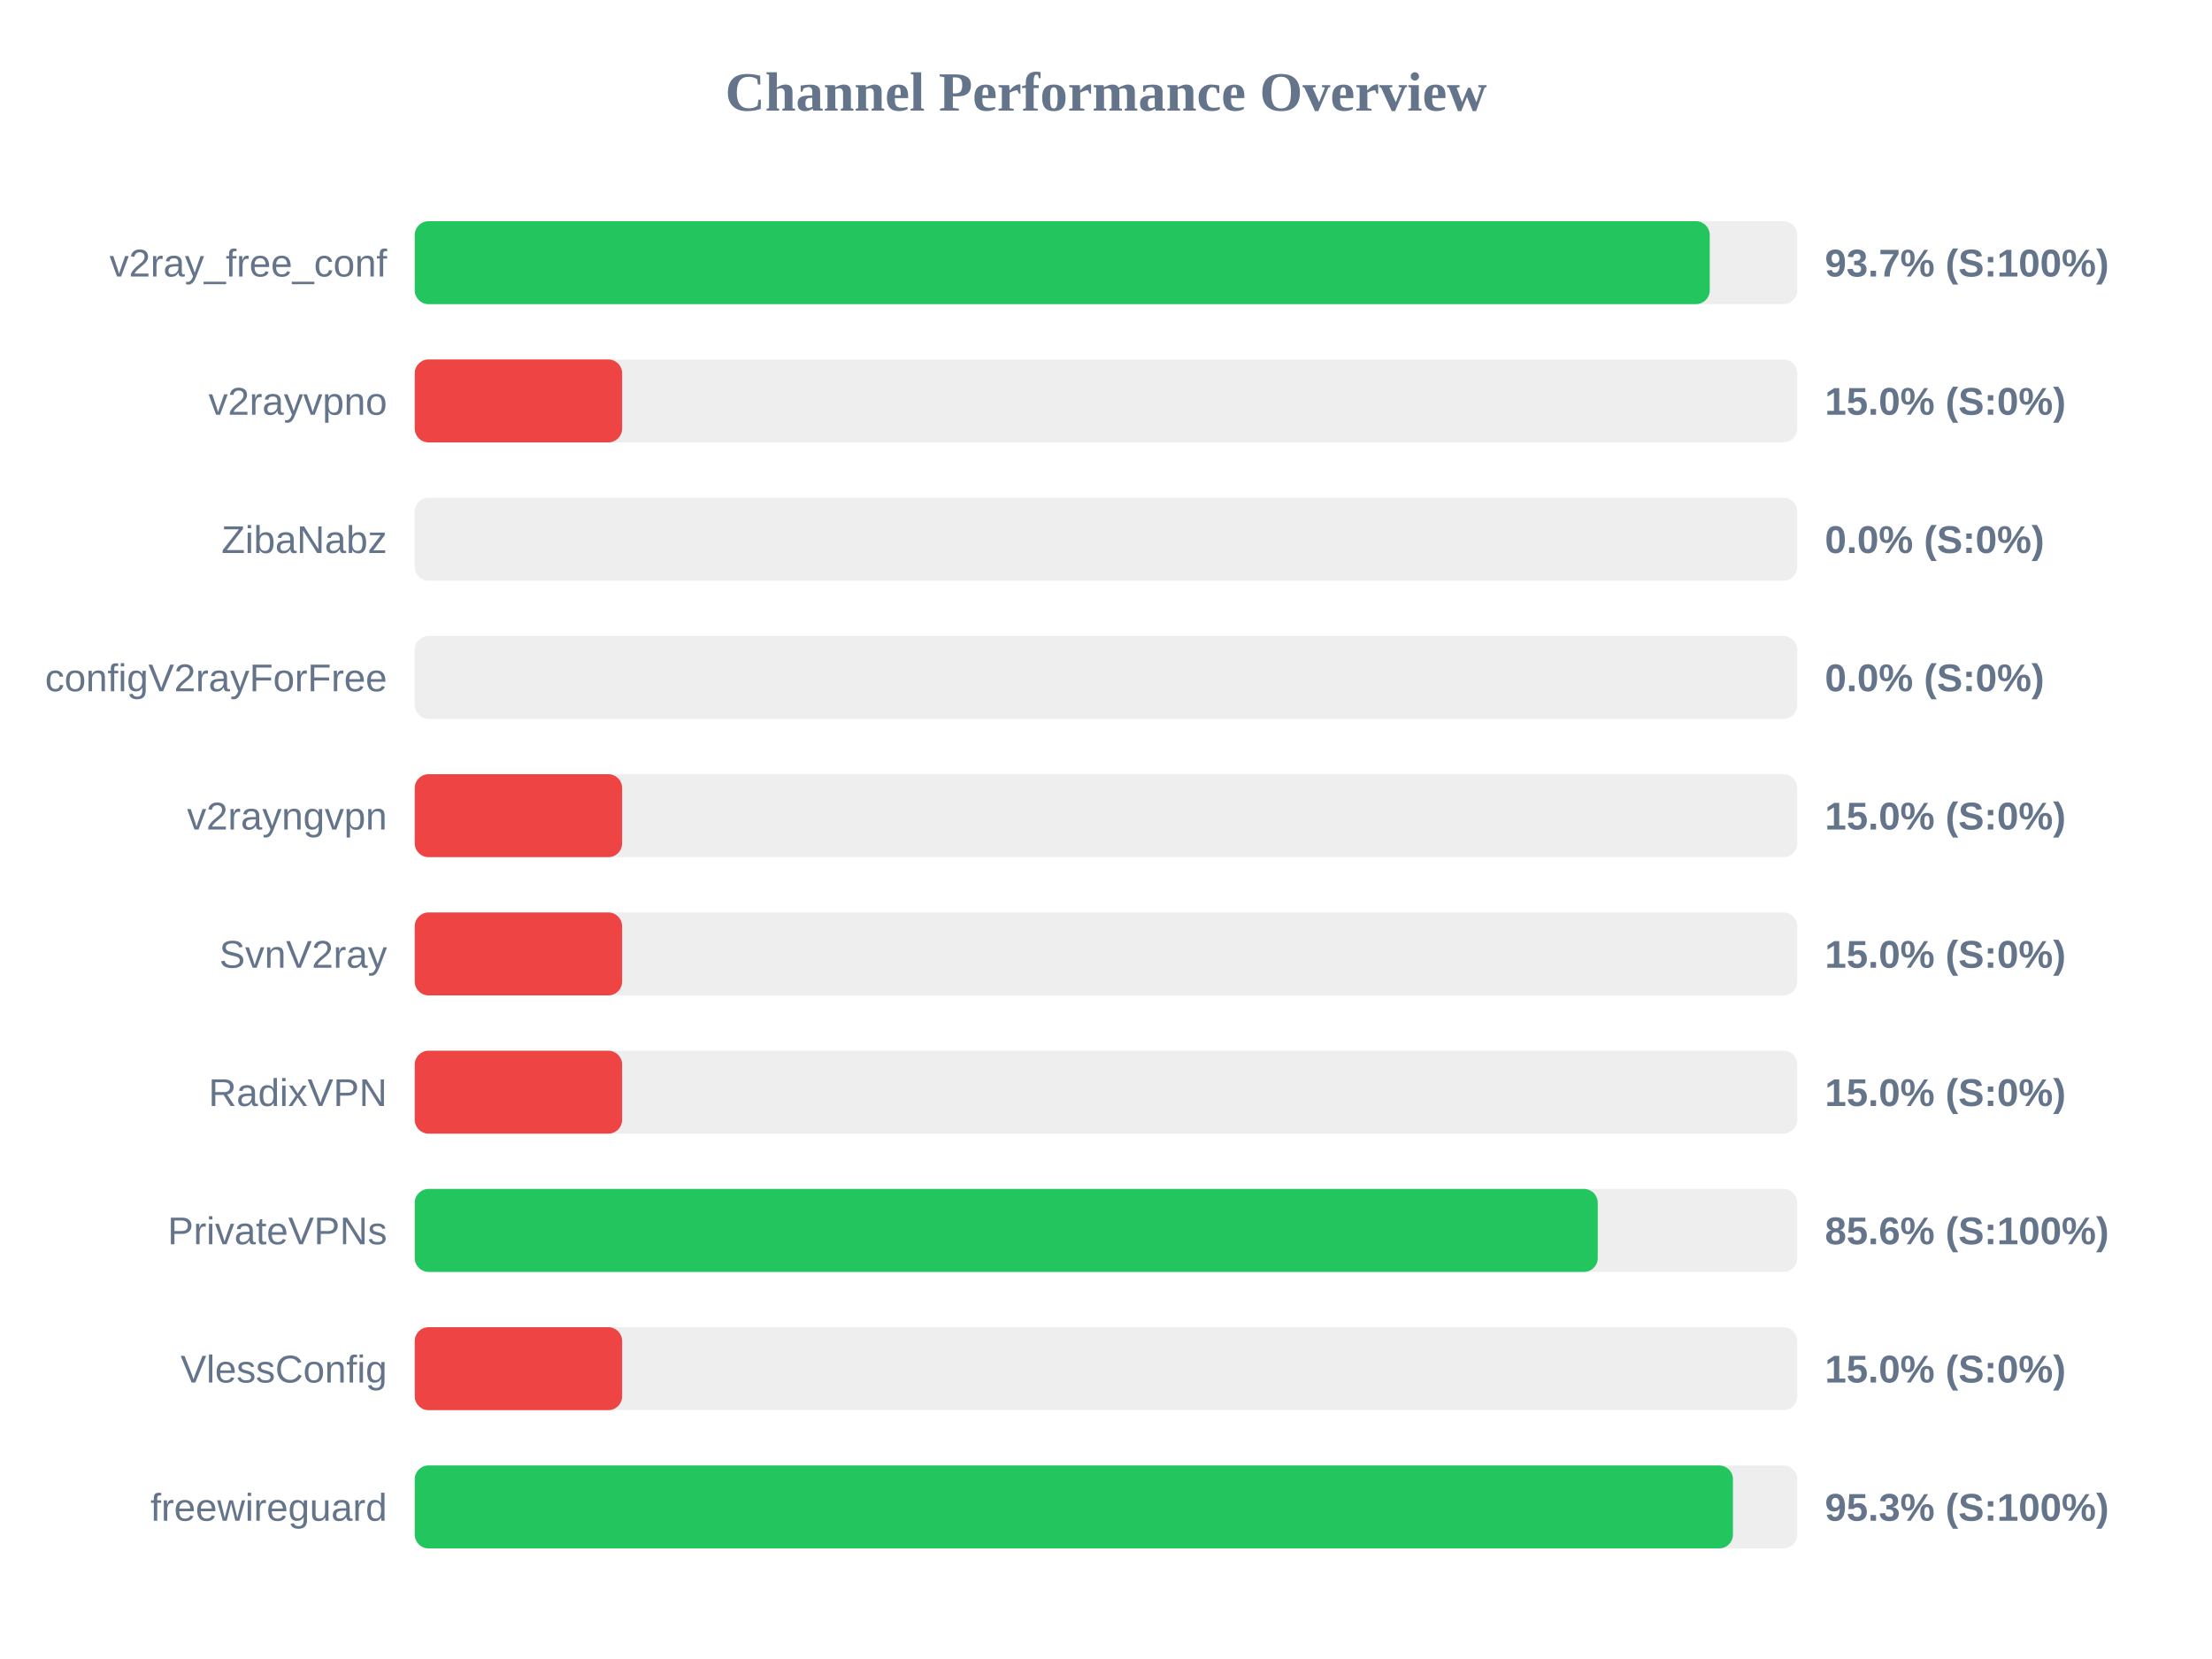
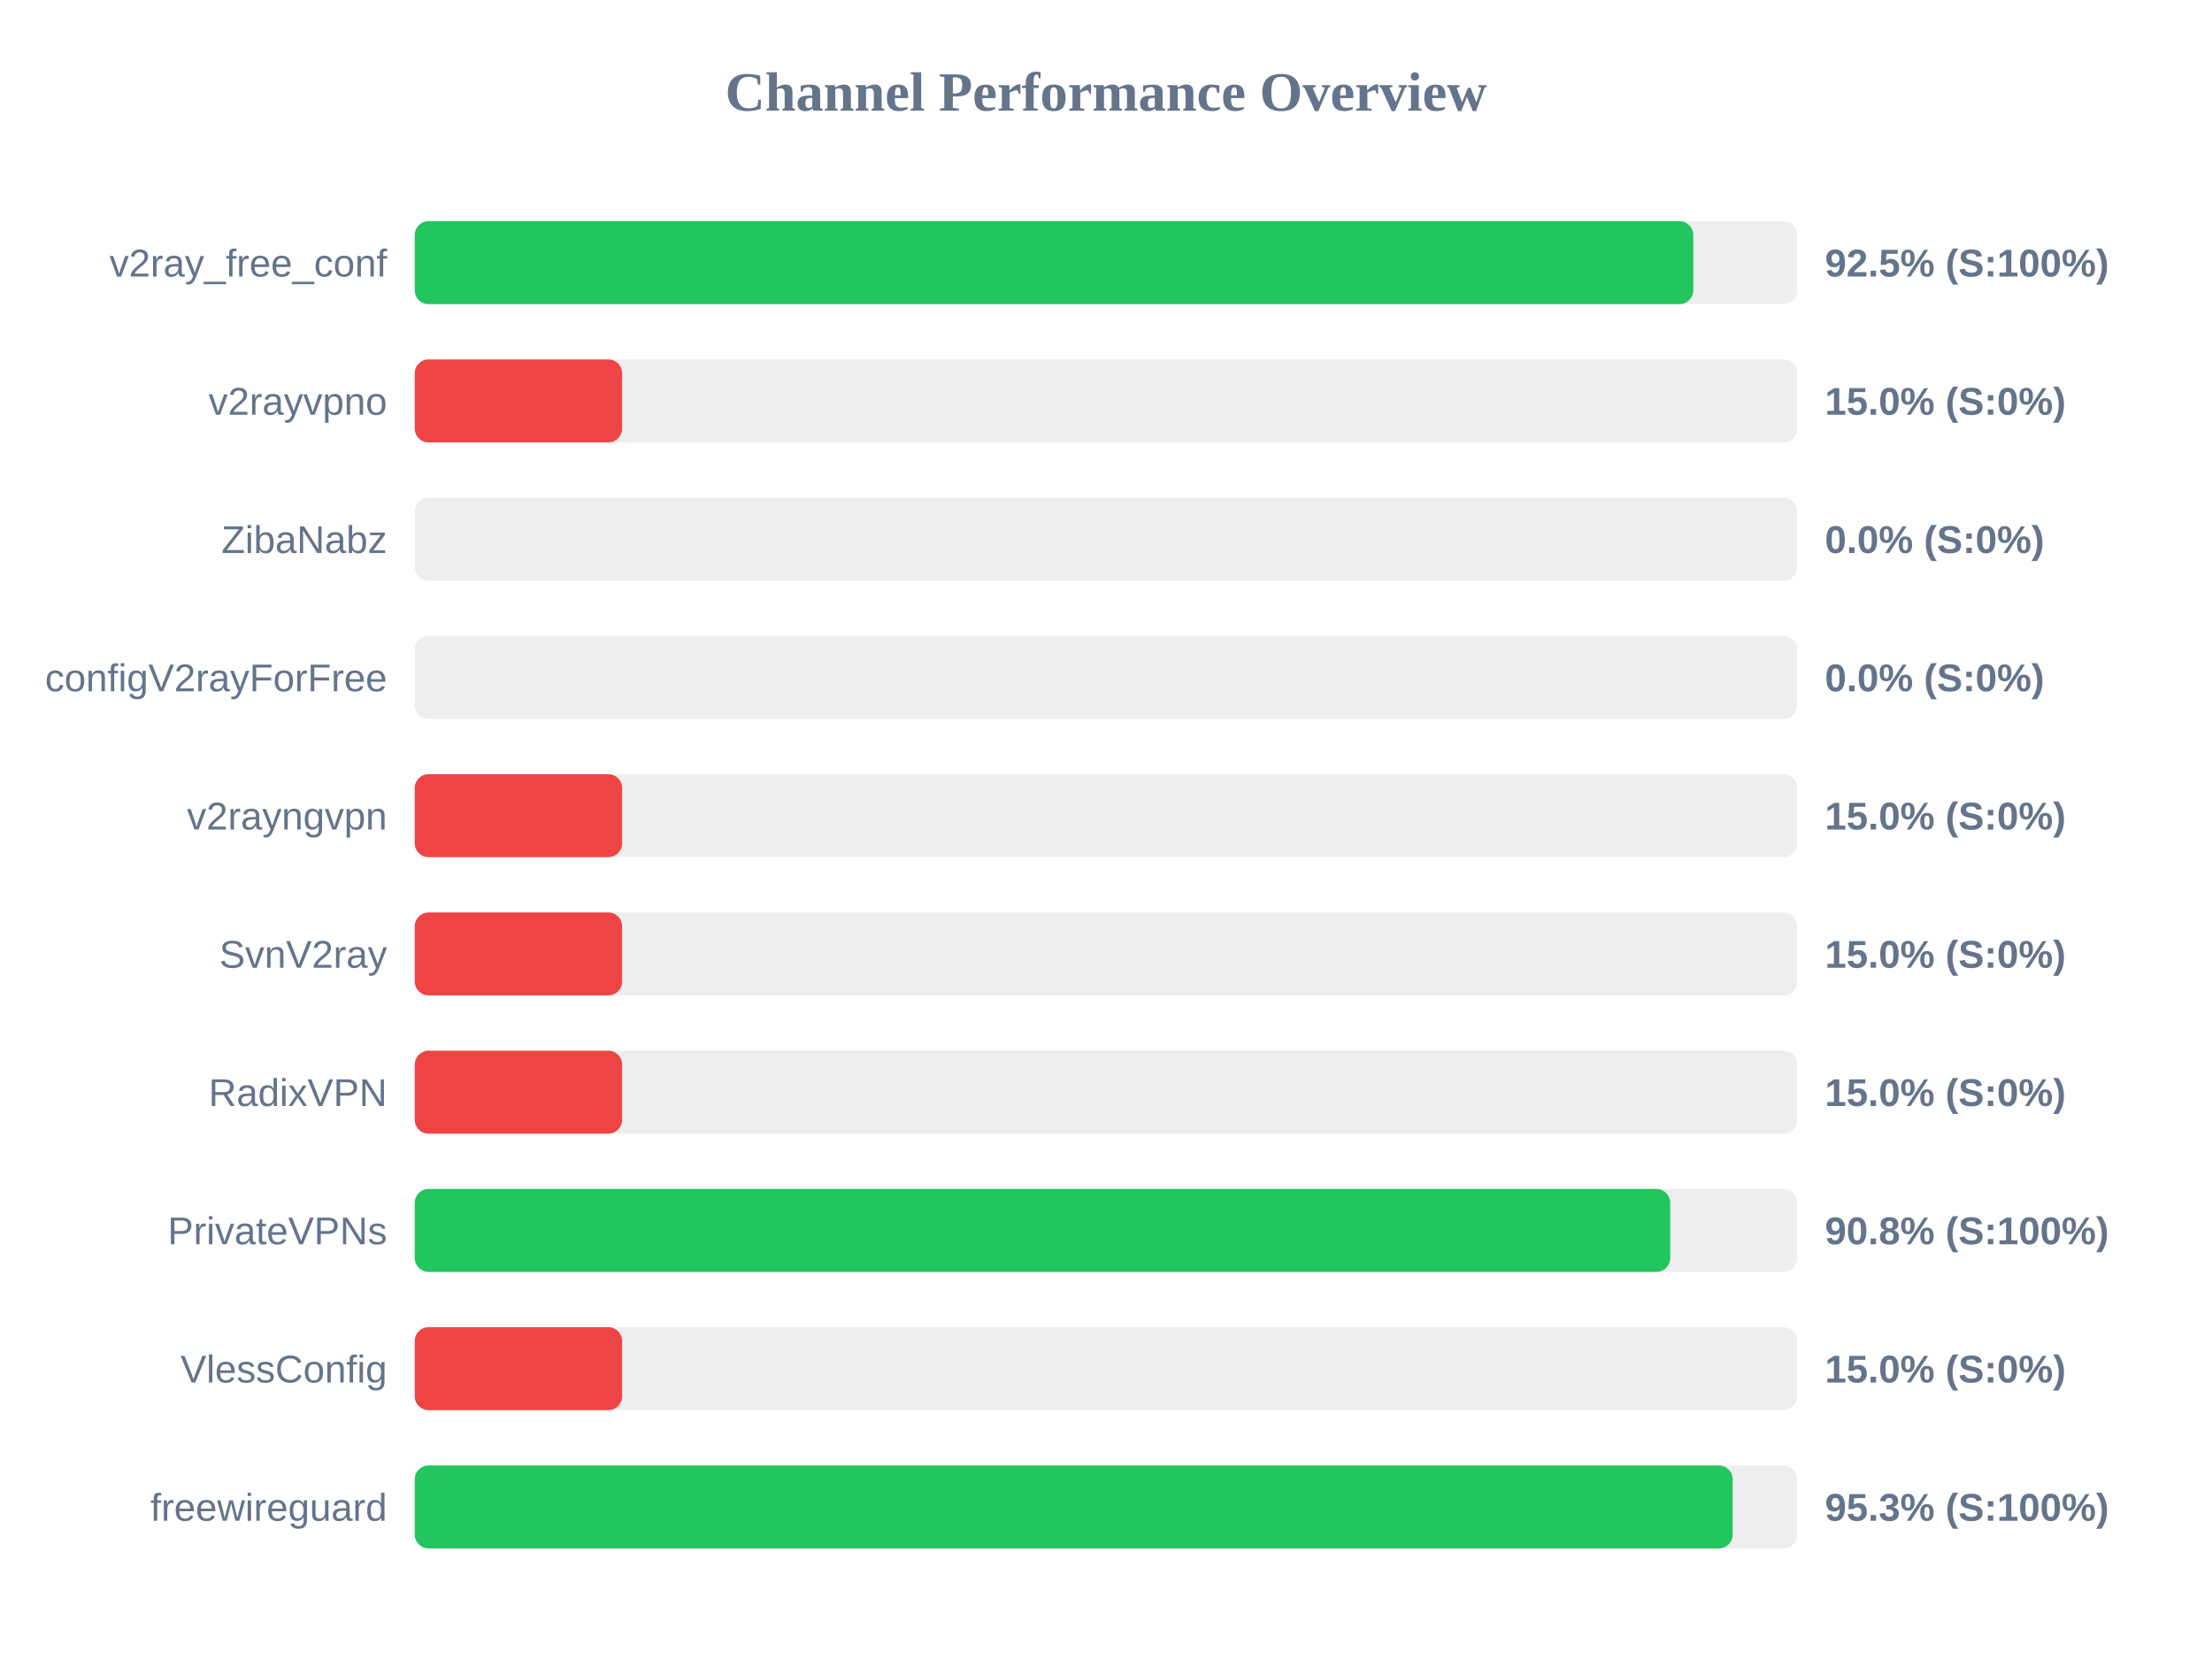
<svg xmlns="http://www.w3.org/2000/svg" width="800" height="600" version="1.1">
  <style>
        .row { font: 14px Arial; fill: #64748b; }
        .score { font: bold 14px Arial; fill: #64748b; }
    </style>
  <text x="400" y="40" text-anchor="middle" font-size="20px" font-weight="bold" fill="#64748b">Channel Performance Overview</text>
  <rect x="150" y="80" width="500" height="30" fill="#eee" rx="5" />
-   <rect x="150" y="80" width="468.35" height="30" fill="#22c55e" rx="5" />
+   <rect x="150" y="80" width="462.4" height="30" fill="#22c55e" rx="5" />
  <text x="140" y="100" text-anchor="end" class="row">v2ray_free_conf</text>
-   <text x="660" y="100" text-anchor="start" class="score">93.7% (S:100%)</text>
+   <text x="660" y="100" text-anchor="start" class="score">92.5% (S:100%)</text>
  <rect x="150" y="130" width="500" height="30" fill="#eee" rx="5" />
  <rect x="150" y="130" width="75.0" height="30" fill="#ef4444" rx="5" />
  <text x="140" y="150" text-anchor="end" class="row">v2rayvpno</text>
  <text x="660" y="150" text-anchor="start" class="score">15.0% (S:0%)</text>
  <rect x="150" y="180" width="500" height="30" fill="#eee" rx="5" />
  <rect x="150" y="180" width="0.0" height="30" fill="#ef4444" rx="5" />
  <text x="140" y="200" text-anchor="end" class="row">ZibaNabz</text>
  <text x="660" y="200" text-anchor="start" class="score">0.0% (S:0%)</text>
  <rect x="150" y="230" width="500" height="30" fill="#eee" rx="5" />
  <rect x="150" y="230" width="0.0" height="30" fill="#ef4444" rx="5" />
  <text x="140" y="250" text-anchor="end" class="row">configV2rayForFree</text>
  <text x="660" y="250" text-anchor="start" class="score">0.0% (S:0%)</text>
  <rect x="150" y="280" width="500" height="30" fill="#eee" rx="5" />
  <rect x="150" y="280" width="75.0" height="30" fill="#ef4444" rx="5" />
  <text x="140" y="300" text-anchor="end" class="row">v2rayngvpn</text>
  <text x="660" y="300" text-anchor="start" class="score">15.0% (S:0%)</text>
  <rect x="150" y="330" width="500" height="30" fill="#eee" rx="5" />
  <rect x="150" y="330" width="75.0" height="30" fill="#ef4444" rx="5" />
  <text x="140" y="350" text-anchor="end" class="row">SvnV2ray</text>
  <text x="660" y="350" text-anchor="start" class="score">15.0% (S:0%)</text>
  <rect x="150" y="380" width="500" height="30" fill="#eee" rx="5" />
  <rect x="150" y="380" width="75.0" height="30" fill="#ef4444" rx="5" />
  <text x="140" y="400" text-anchor="end" class="row">RadixVPN</text>
  <text x="660" y="400" text-anchor="start" class="score">15.0% (S:0%)</text>
  <rect x="150" y="430" width="500" height="30" fill="#eee" rx="5" />
-   <rect x="150" y="430" width="427.85" height="30" fill="#22c55e" rx="5" />
+   <rect x="150" y="430" width="454.05" height="30" fill="#22c55e" rx="5" />
  <text x="140" y="450" text-anchor="end" class="row">PrivateVPNs</text>
-   <text x="660" y="450" text-anchor="start" class="score">85.6% (S:100%)</text>
+   <text x="660" y="450" text-anchor="start" class="score">90.8% (S:100%)</text>
  <rect x="150" y="480" width="500" height="30" fill="#eee" rx="5" />
  <rect x="150" y="480" width="75.0" height="30" fill="#ef4444" rx="5" />
  <text x="140" y="500" text-anchor="end" class="row">VlessConfig</text>
  <text x="660" y="500" text-anchor="start" class="score">15.0% (S:0%)</text>
  <rect x="150" y="530" width="500" height="30" fill="#eee" rx="5" />
-   <rect x="150" y="530" width="476.75" height="30" fill="#22c55e" rx="5" />
+   <rect x="150" y="530" width="476.65" height="30" fill="#22c55e" rx="5" />
  <text x="140" y="550" text-anchor="end" class="row">freewireguard</text>
  <text x="660" y="550" text-anchor="start" class="score">95.3% (S:100%)</text>
</svg>
